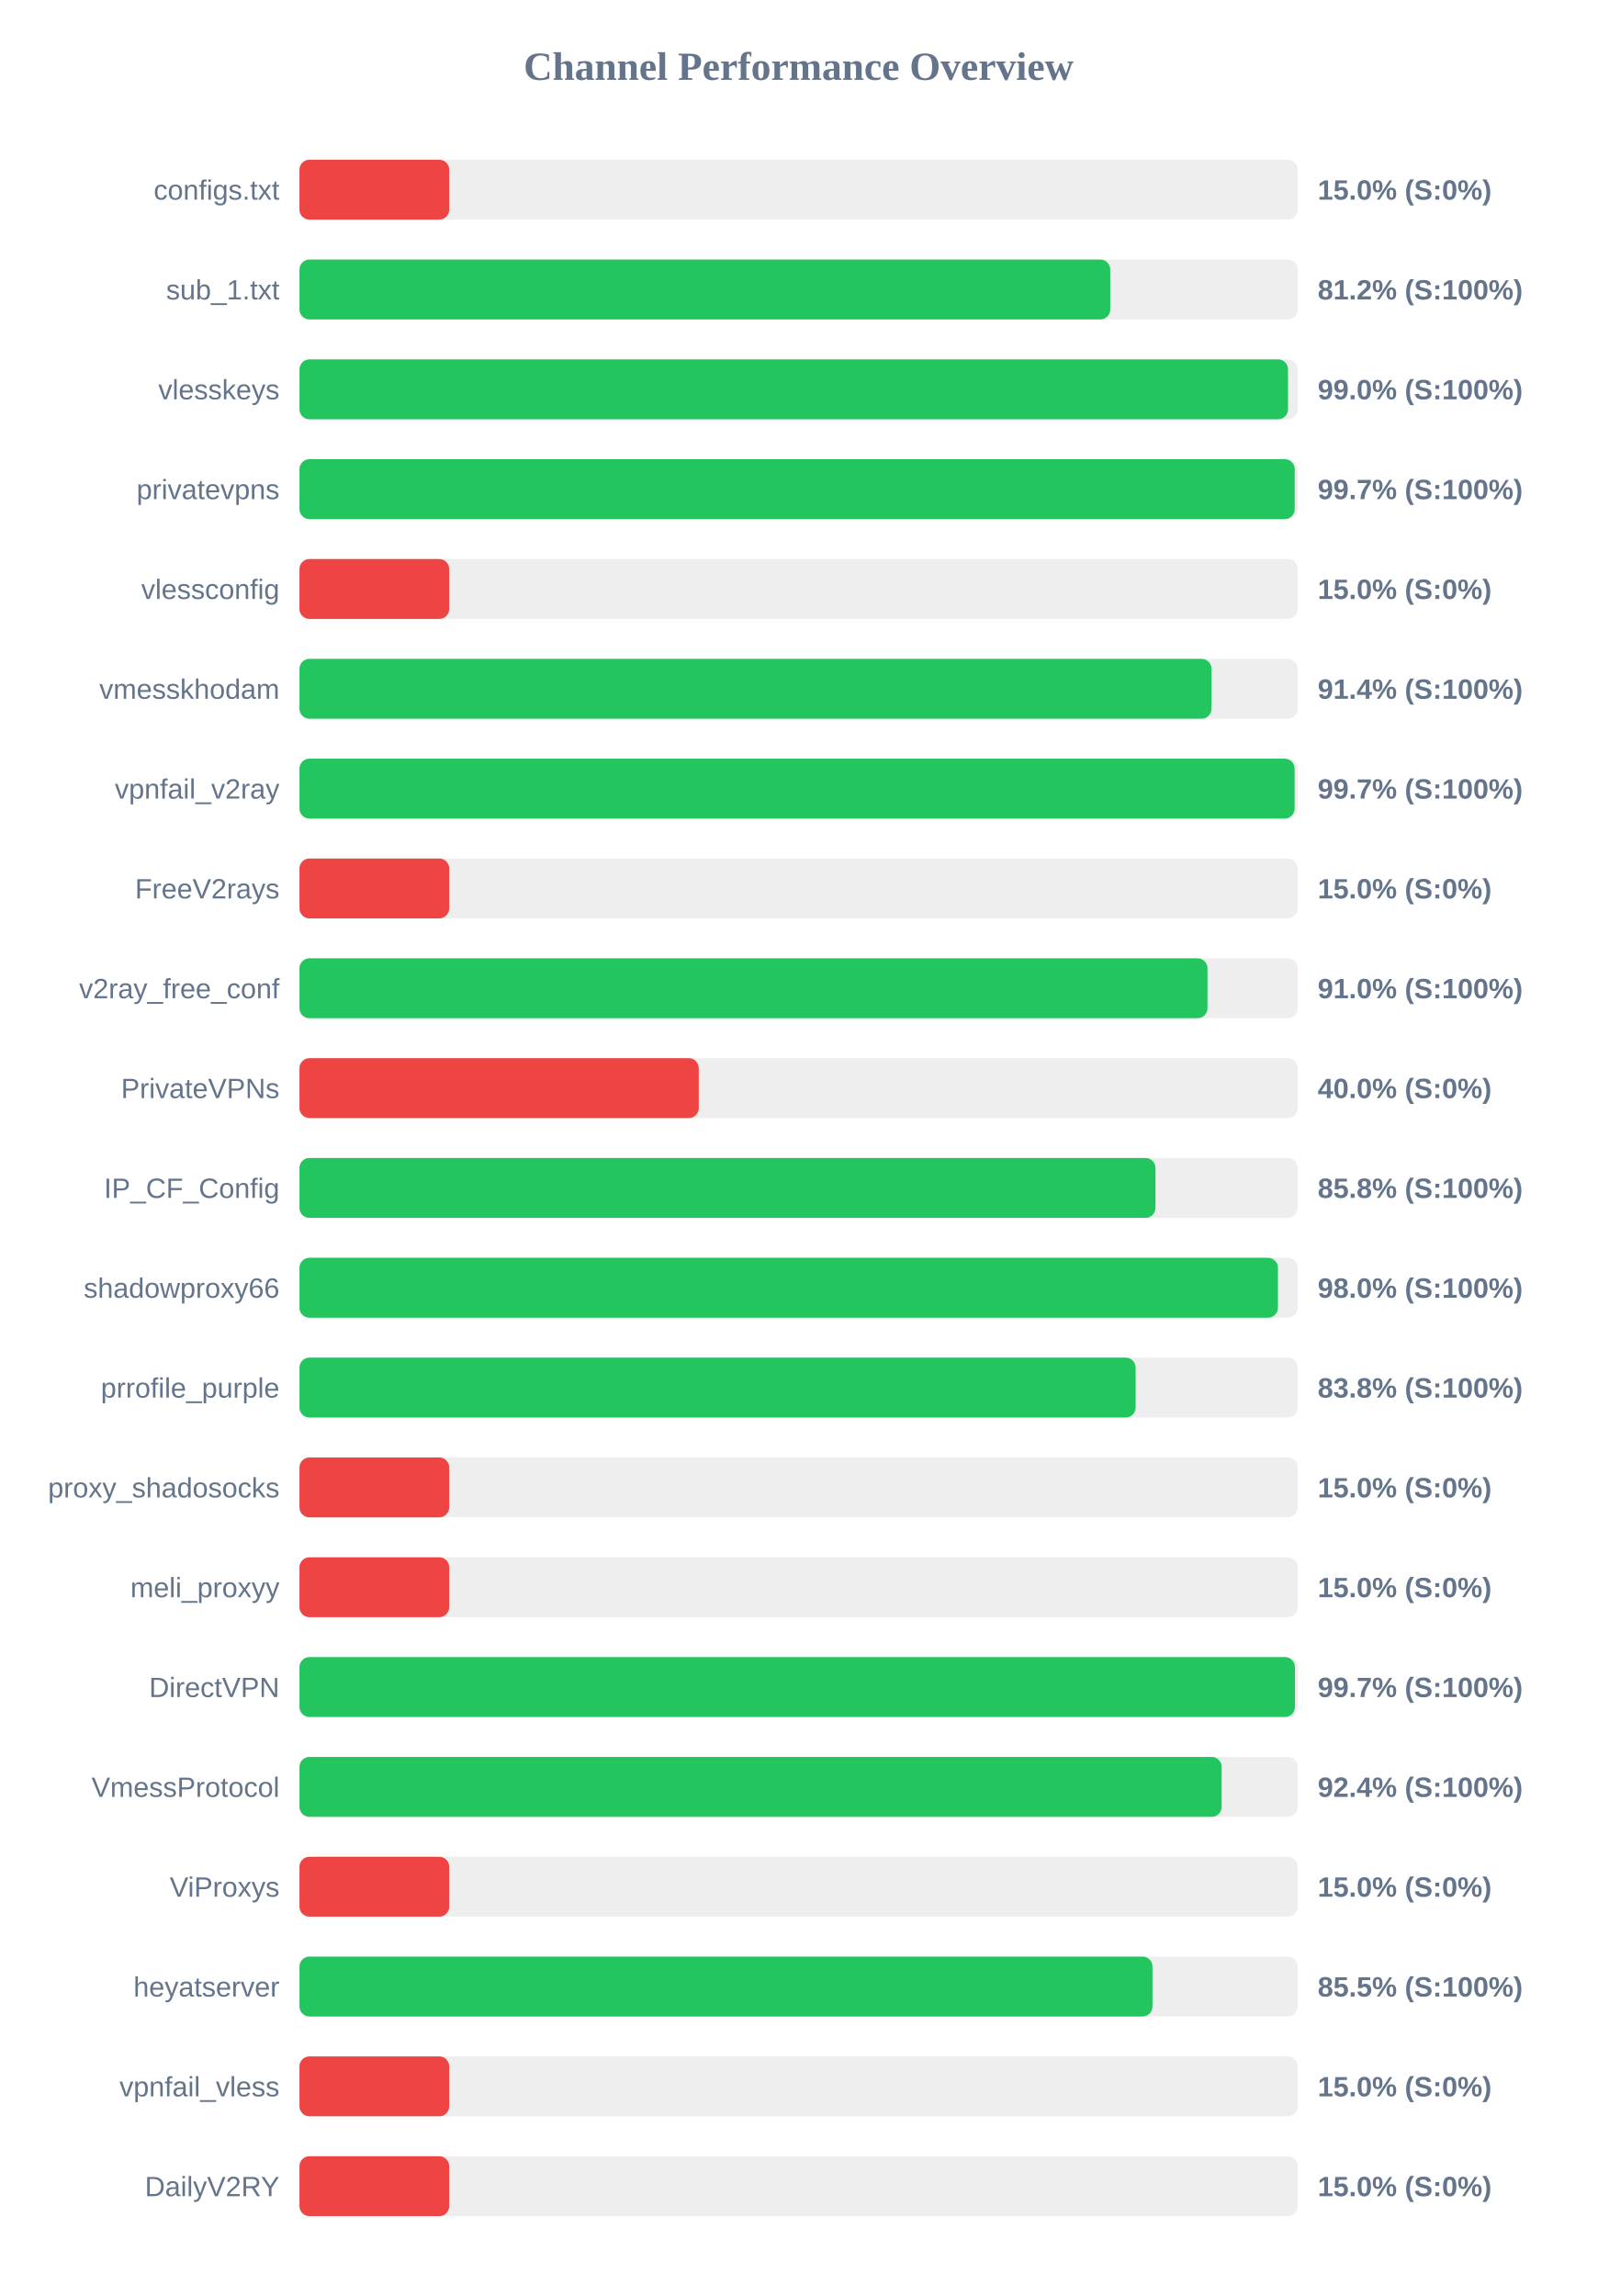
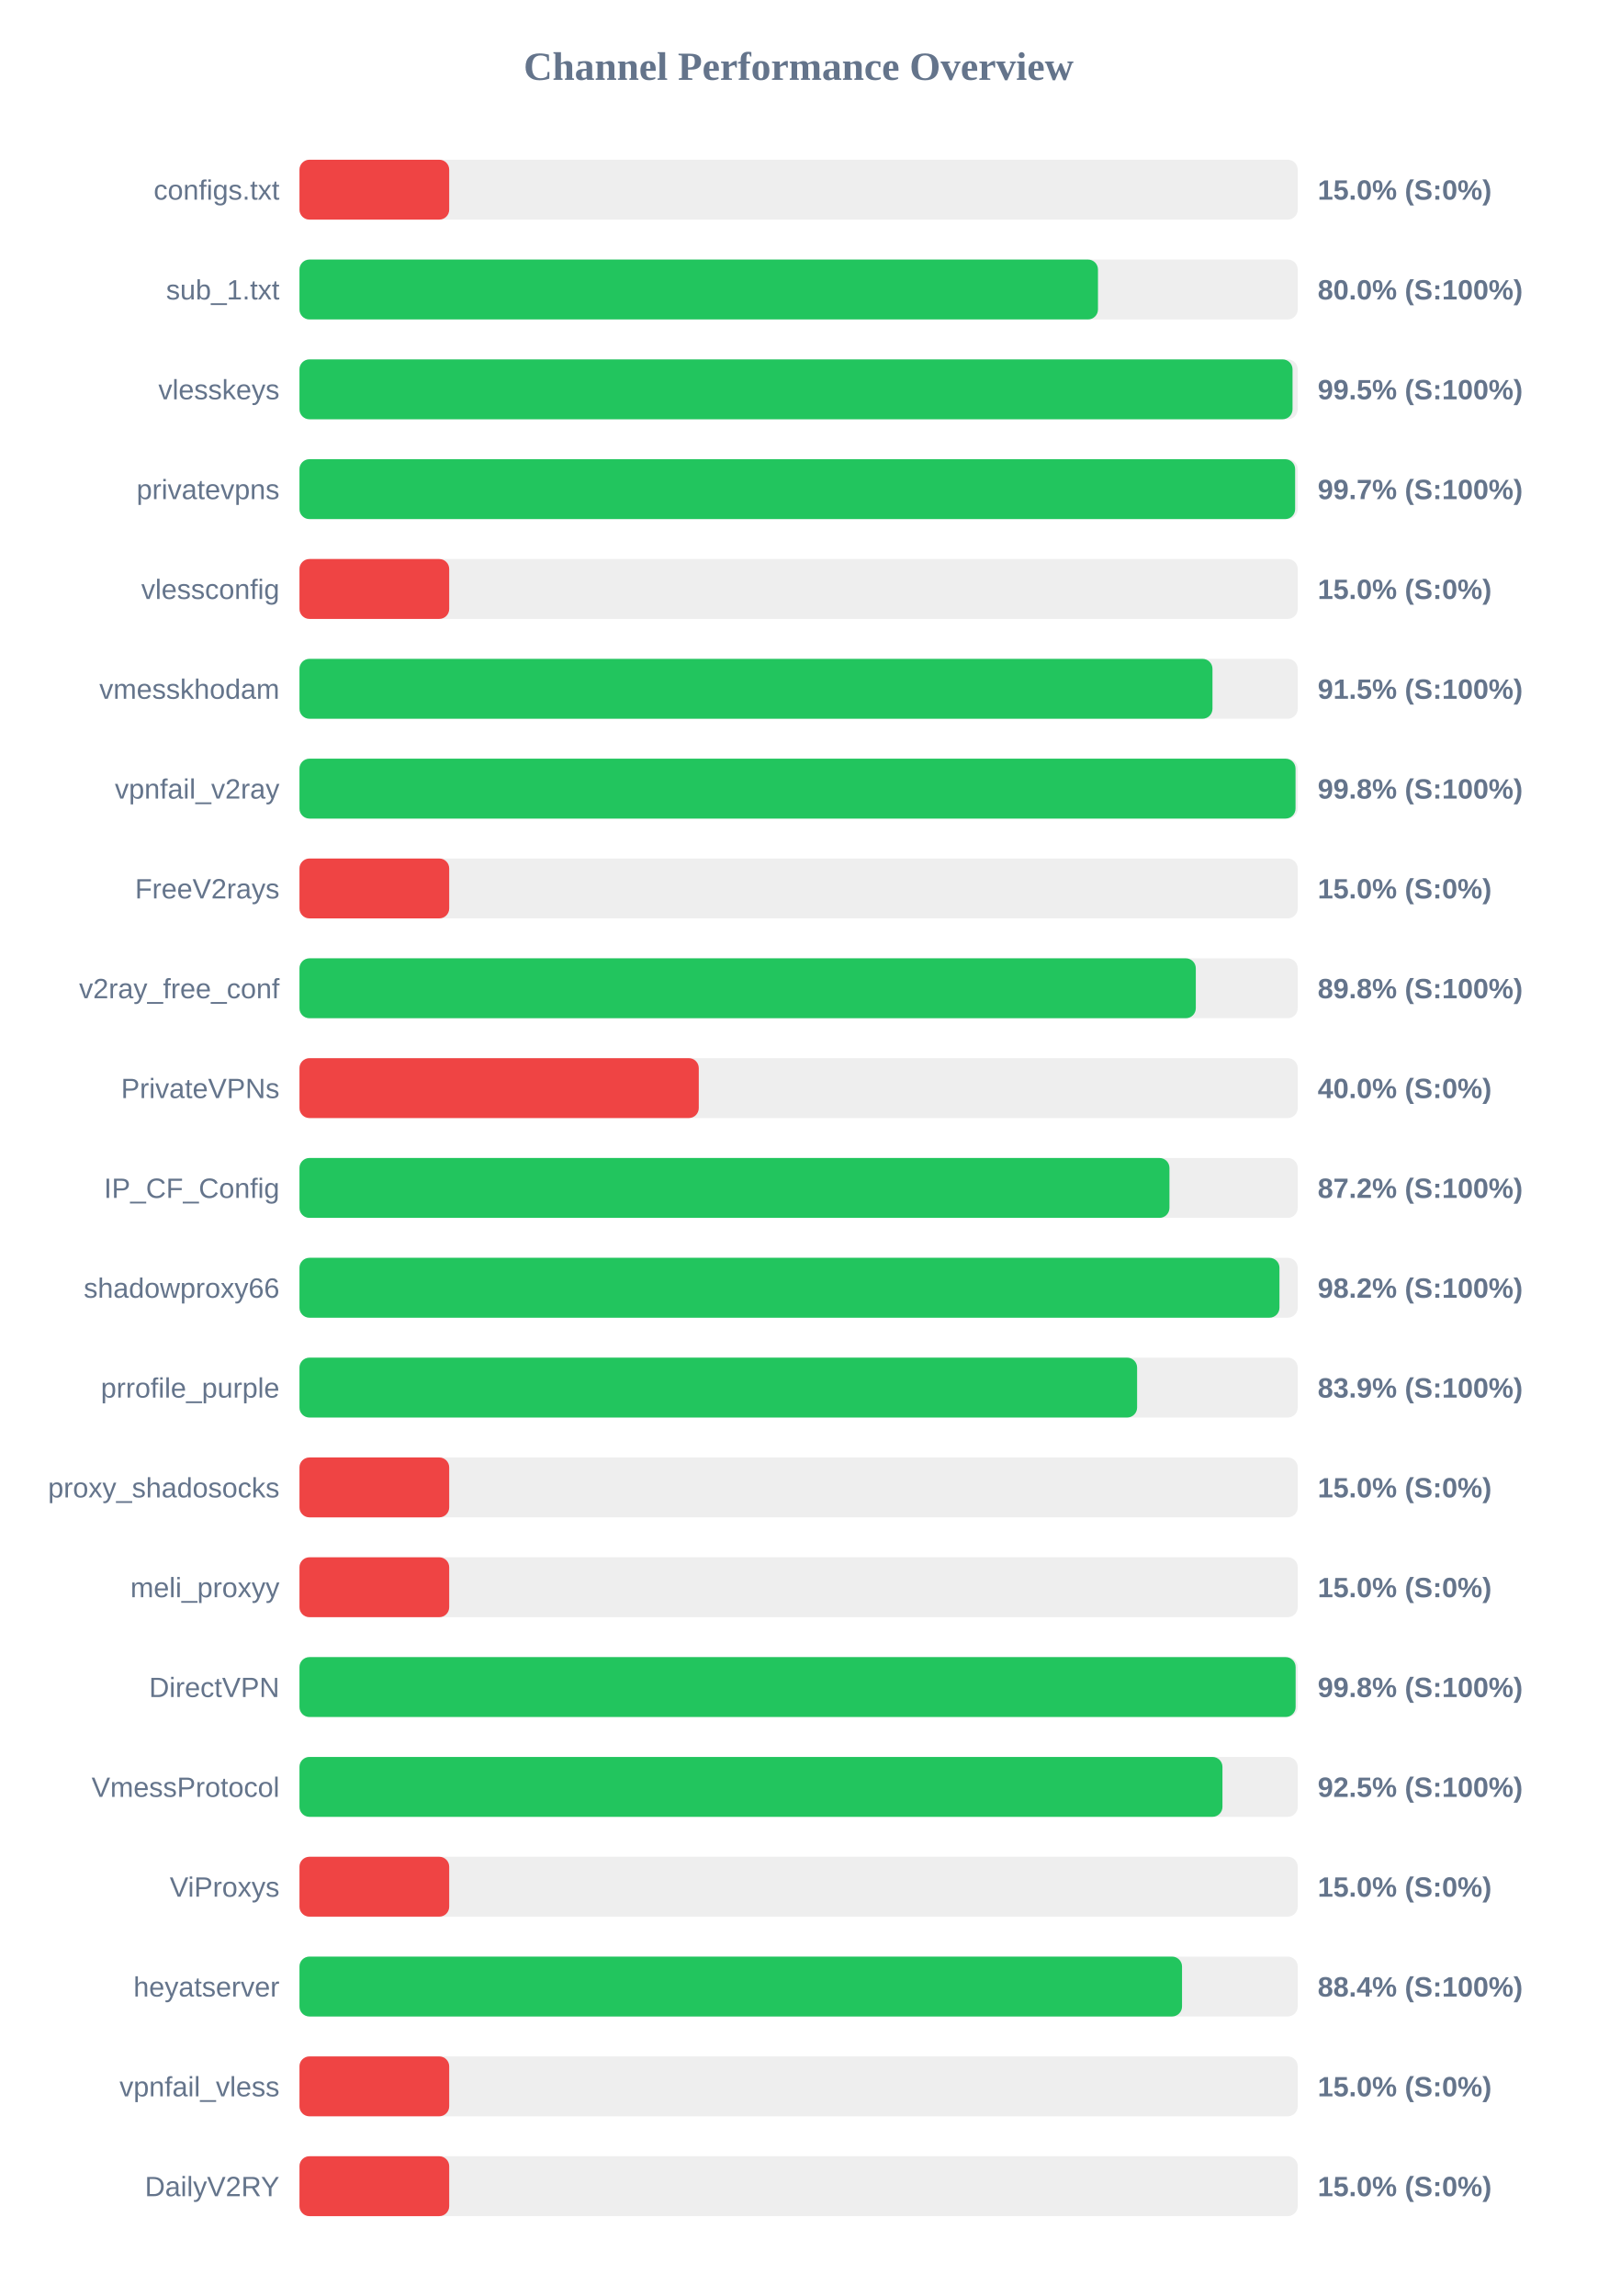
<svg xmlns="http://www.w3.org/2000/svg" width="800" height="1150" version="1.1">
  <style>
        .row { font: 14px Arial; fill: #64748b; }
        .score { font: bold 14px Arial; fill: #64748b; }
    </style>
  <text x="400" y="40" text-anchor="middle" font-size="20px" font-weight="bold" fill="#64748b">Channel Performance Overview</text>
  <rect x="150" y="80" width="500" height="30" fill="#eee" rx="5" />
  <rect x="150" y="80" width="75.0" height="30" fill="#ef4444" rx="5" />
  <text x="140" y="100" text-anchor="end" class="row">configs.txt</text>
  <text x="660" y="100" text-anchor="start" class="score">15.0% (S:0%)</text>
  <rect x="150" y="130" width="500" height="30" fill="#eee" rx="5" />
-   <rect x="150" y="130" width="406.1" height="30" fill="#22c55e" rx="5" />
+   <rect x="150" y="130" width="399.95" height="30" fill="#22c55e" rx="5" />
  <text x="140" y="150" text-anchor="end" class="row">sub_1.txt</text>
-   <text x="660" y="150" text-anchor="start" class="score">81.2% (S:100%)</text>
+   <text x="660" y="150" text-anchor="start" class="score">80.0% (S:100%)</text>
  <rect x="150" y="180" width="500" height="30" fill="#eee" rx="5" />
-   <rect x="150" y="180" width="495.15" height="30" fill="#22c55e" rx="5" />
+   <rect x="150" y="180" width="497.4" height="30" fill="#22c55e" rx="5" />
  <text x="140" y="200" text-anchor="end" class="row">vlesskeys</text>
-   <text x="660" y="200" text-anchor="start" class="score">99.0% (S:100%)</text>
+   <text x="660" y="200" text-anchor="start" class="score">99.5% (S:100%)</text>
  <rect x="150" y="230" width="500" height="30" fill="#eee" rx="5" />
-   <rect x="150" y="230" width="498.5" height="30" fill="#22c55e" rx="5" />
+   <rect x="150" y="230" width="498.7" height="30" fill="#22c55e" rx="5" />
  <text x="140" y="250" text-anchor="end" class="row">privatevpns</text>
  <text x="660" y="250" text-anchor="start" class="score">99.7% (S:100%)</text>
  <rect x="150" y="280" width="500" height="30" fill="#eee" rx="5" />
  <rect x="150" y="280" width="75.0" height="30" fill="#ef4444" rx="5" />
  <text x="140" y="300" text-anchor="end" class="row">vlessconfig</text>
  <text x="660" y="300" text-anchor="start" class="score">15.0% (S:0%)</text>
  <rect x="150" y="330" width="500" height="30" fill="#eee" rx="5" />
-   <rect x="150" y="330" width="456.8" height="30" fill="#22c55e" rx="5" />
+   <rect x="150" y="330" width="457.3" height="30" fill="#22c55e" rx="5" />
  <text x="140" y="350" text-anchor="end" class="row">vmesskhodam</text>
-   <text x="660" y="350" text-anchor="start" class="score">91.4% (S:100%)</text>
+   <text x="660" y="350" text-anchor="start" class="score">91.5% (S:100%)</text>
  <rect x="150" y="380" width="500" height="30" fill="#eee" rx="5" />
-   <rect x="150" y="380" width="498.45" height="30" fill="#22c55e" rx="5" />
+   <rect x="150" y="380" width="498.9" height="30" fill="#22c55e" rx="5" />
  <text x="140" y="400" text-anchor="end" class="row">vpnfail_v2ray</text>
-   <text x="660" y="400" text-anchor="start" class="score">99.7% (S:100%)</text>
+   <text x="660" y="400" text-anchor="start" class="score">99.8% (S:100%)</text>
  <rect x="150" y="430" width="500" height="30" fill="#eee" rx="5" />
  <rect x="150" y="430" width="75.0" height="30" fill="#ef4444" rx="5" />
  <text x="140" y="450" text-anchor="end" class="row">FreeV2rays</text>
  <text x="660" y="450" text-anchor="start" class="score">15.0% (S:0%)</text>
  <rect x="150" y="480" width="500" height="30" fill="#eee" rx="5" />
-   <rect x="150" y="480" width="454.8" height="30" fill="#22c55e" rx="5" />
+   <rect x="150" y="480" width="448.95" height="30" fill="#22c55e" rx="5" />
  <text x="140" y="500" text-anchor="end" class="row">v2ray_free_conf</text>
-   <text x="660" y="500" text-anchor="start" class="score">91.0% (S:100%)</text>
+   <text x="660" y="500" text-anchor="start" class="score">89.8% (S:100%)</text>
  <rect x="150" y="530" width="500" height="30" fill="#eee" rx="5" />
  <rect x="150" y="530" width="200.0" height="30" fill="#ef4444" rx="5" />
  <text x="140" y="550" text-anchor="end" class="row">PrivateVPNs</text>
  <text x="660" y="550" text-anchor="start" class="score">40.0% (S:0%)</text>
  <rect x="150" y="580" width="500" height="30" fill="#eee" rx="5" />
-   <rect x="150" y="580" width="428.75" height="30" fill="#22c55e" rx="5" />
+   <rect x="150" y="580" width="435.75" height="30" fill="#22c55e" rx="5" />
  <text x="140" y="600" text-anchor="end" class="row">IP_CF_Config</text>
-   <text x="660" y="600" text-anchor="start" class="score">85.8% (S:100%)</text>
+   <text x="660" y="600" text-anchor="start" class="score">87.2% (S:100%)</text>
  <rect x="150" y="630" width="500" height="30" fill="#eee" rx="5" />
-   <rect x="150" y="630" width="490.1" height="30" fill="#22c55e" rx="5" />
+   <rect x="150" y="630" width="490.85" height="30" fill="#22c55e" rx="5" />
  <text x="140" y="650" text-anchor="end" class="row">shadowproxy66</text>
-   <text x="660" y="650" text-anchor="start" class="score">98.0% (S:100%)</text>
+   <text x="660" y="650" text-anchor="start" class="score">98.2% (S:100%)</text>
  <rect x="150" y="680" width="500" height="30" fill="#eee" rx="5" />
-   <rect x="150" y="680" width="418.8" height="30" fill="#22c55e" rx="5" />
+   <rect x="150" y="680" width="419.55" height="30" fill="#22c55e" rx="5" />
  <text x="140" y="700" text-anchor="end" class="row">prrofile_purple</text>
-   <text x="660" y="700" text-anchor="start" class="score">83.8% (S:100%)</text>
+   <text x="660" y="700" text-anchor="start" class="score">83.9% (S:100%)</text>
  <rect x="150" y="730" width="500" height="30" fill="#eee" rx="5" />
  <rect x="150" y="730" width="75.0" height="30" fill="#ef4444" rx="5" />
  <text x="140" y="750" text-anchor="end" class="row">proxy_shadosocks</text>
  <text x="660" y="750" text-anchor="start" class="score">15.0% (S:0%)</text>
  <rect x="150" y="780" width="500" height="30" fill="#eee" rx="5" />
  <rect x="150" y="780" width="75.0" height="30" fill="#ef4444" rx="5" />
  <text x="140" y="800" text-anchor="end" class="row">meli_proxyy</text>
  <text x="660" y="800" text-anchor="start" class="score">15.0% (S:0%)</text>
  <rect x="150" y="830" width="500" height="30" fill="#eee" rx="5" />
-   <rect x="150" y="830" width="498.6" height="30" fill="#22c55e" rx="5" />
+   <rect x="150" y="830" width="498.95" height="30" fill="#22c55e" rx="5" />
  <text x="140" y="850" text-anchor="end" class="row">DirectVPN</text>
-   <text x="660" y="850" text-anchor="start" class="score">99.7% (S:100%)</text>
+   <text x="660" y="850" text-anchor="start" class="score">99.8% (S:100%)</text>
  <rect x="150" y="880" width="500" height="30" fill="#eee" rx="5" />
-   <rect x="150" y="880" width="461.9" height="30" fill="#22c55e" rx="5" />
+   <rect x="150" y="880" width="462.3" height="30" fill="#22c55e" rx="5" />
  <text x="140" y="900" text-anchor="end" class="row">VmessProtocol</text>
-   <text x="660" y="900" text-anchor="start" class="score">92.4% (S:100%)</text>
+   <text x="660" y="900" text-anchor="start" class="score">92.5% (S:100%)</text>
  <rect x="150" y="930" width="500" height="30" fill="#eee" rx="5" />
  <rect x="150" y="930" width="75.0" height="30" fill="#ef4444" rx="5" />
  <text x="140" y="950" text-anchor="end" class="row">ViProxys</text>
  <text x="660" y="950" text-anchor="start" class="score">15.0% (S:0%)</text>
  <rect x="150" y="980" width="500" height="30" fill="#eee" rx="5" />
-   <rect x="150" y="980" width="427.25" height="30" fill="#22c55e" rx="5" />
+   <rect x="150" y="980" width="442.05" height="30" fill="#22c55e" rx="5" />
  <text x="140" y="1000" text-anchor="end" class="row">heyatserver</text>
-   <text x="660" y="1000" text-anchor="start" class="score">85.5% (S:100%)</text>
+   <text x="660" y="1000" text-anchor="start" class="score">88.4% (S:100%)</text>
  <rect x="150" y="1030" width="500" height="30" fill="#eee" rx="5" />
  <rect x="150" y="1030" width="75.0" height="30" fill="#ef4444" rx="5" />
  <text x="140" y="1050" text-anchor="end" class="row">vpnfail_vless</text>
  <text x="660" y="1050" text-anchor="start" class="score">15.0% (S:0%)</text>
  <rect x="150" y="1080" width="500" height="30" fill="#eee" rx="5" />
  <rect x="150" y="1080" width="75.0" height="30" fill="#ef4444" rx="5" />
  <text x="140" y="1100" text-anchor="end" class="row">DailyV2RY</text>
  <text x="660" y="1100" text-anchor="start" class="score">15.0% (S:0%)</text>
</svg>
